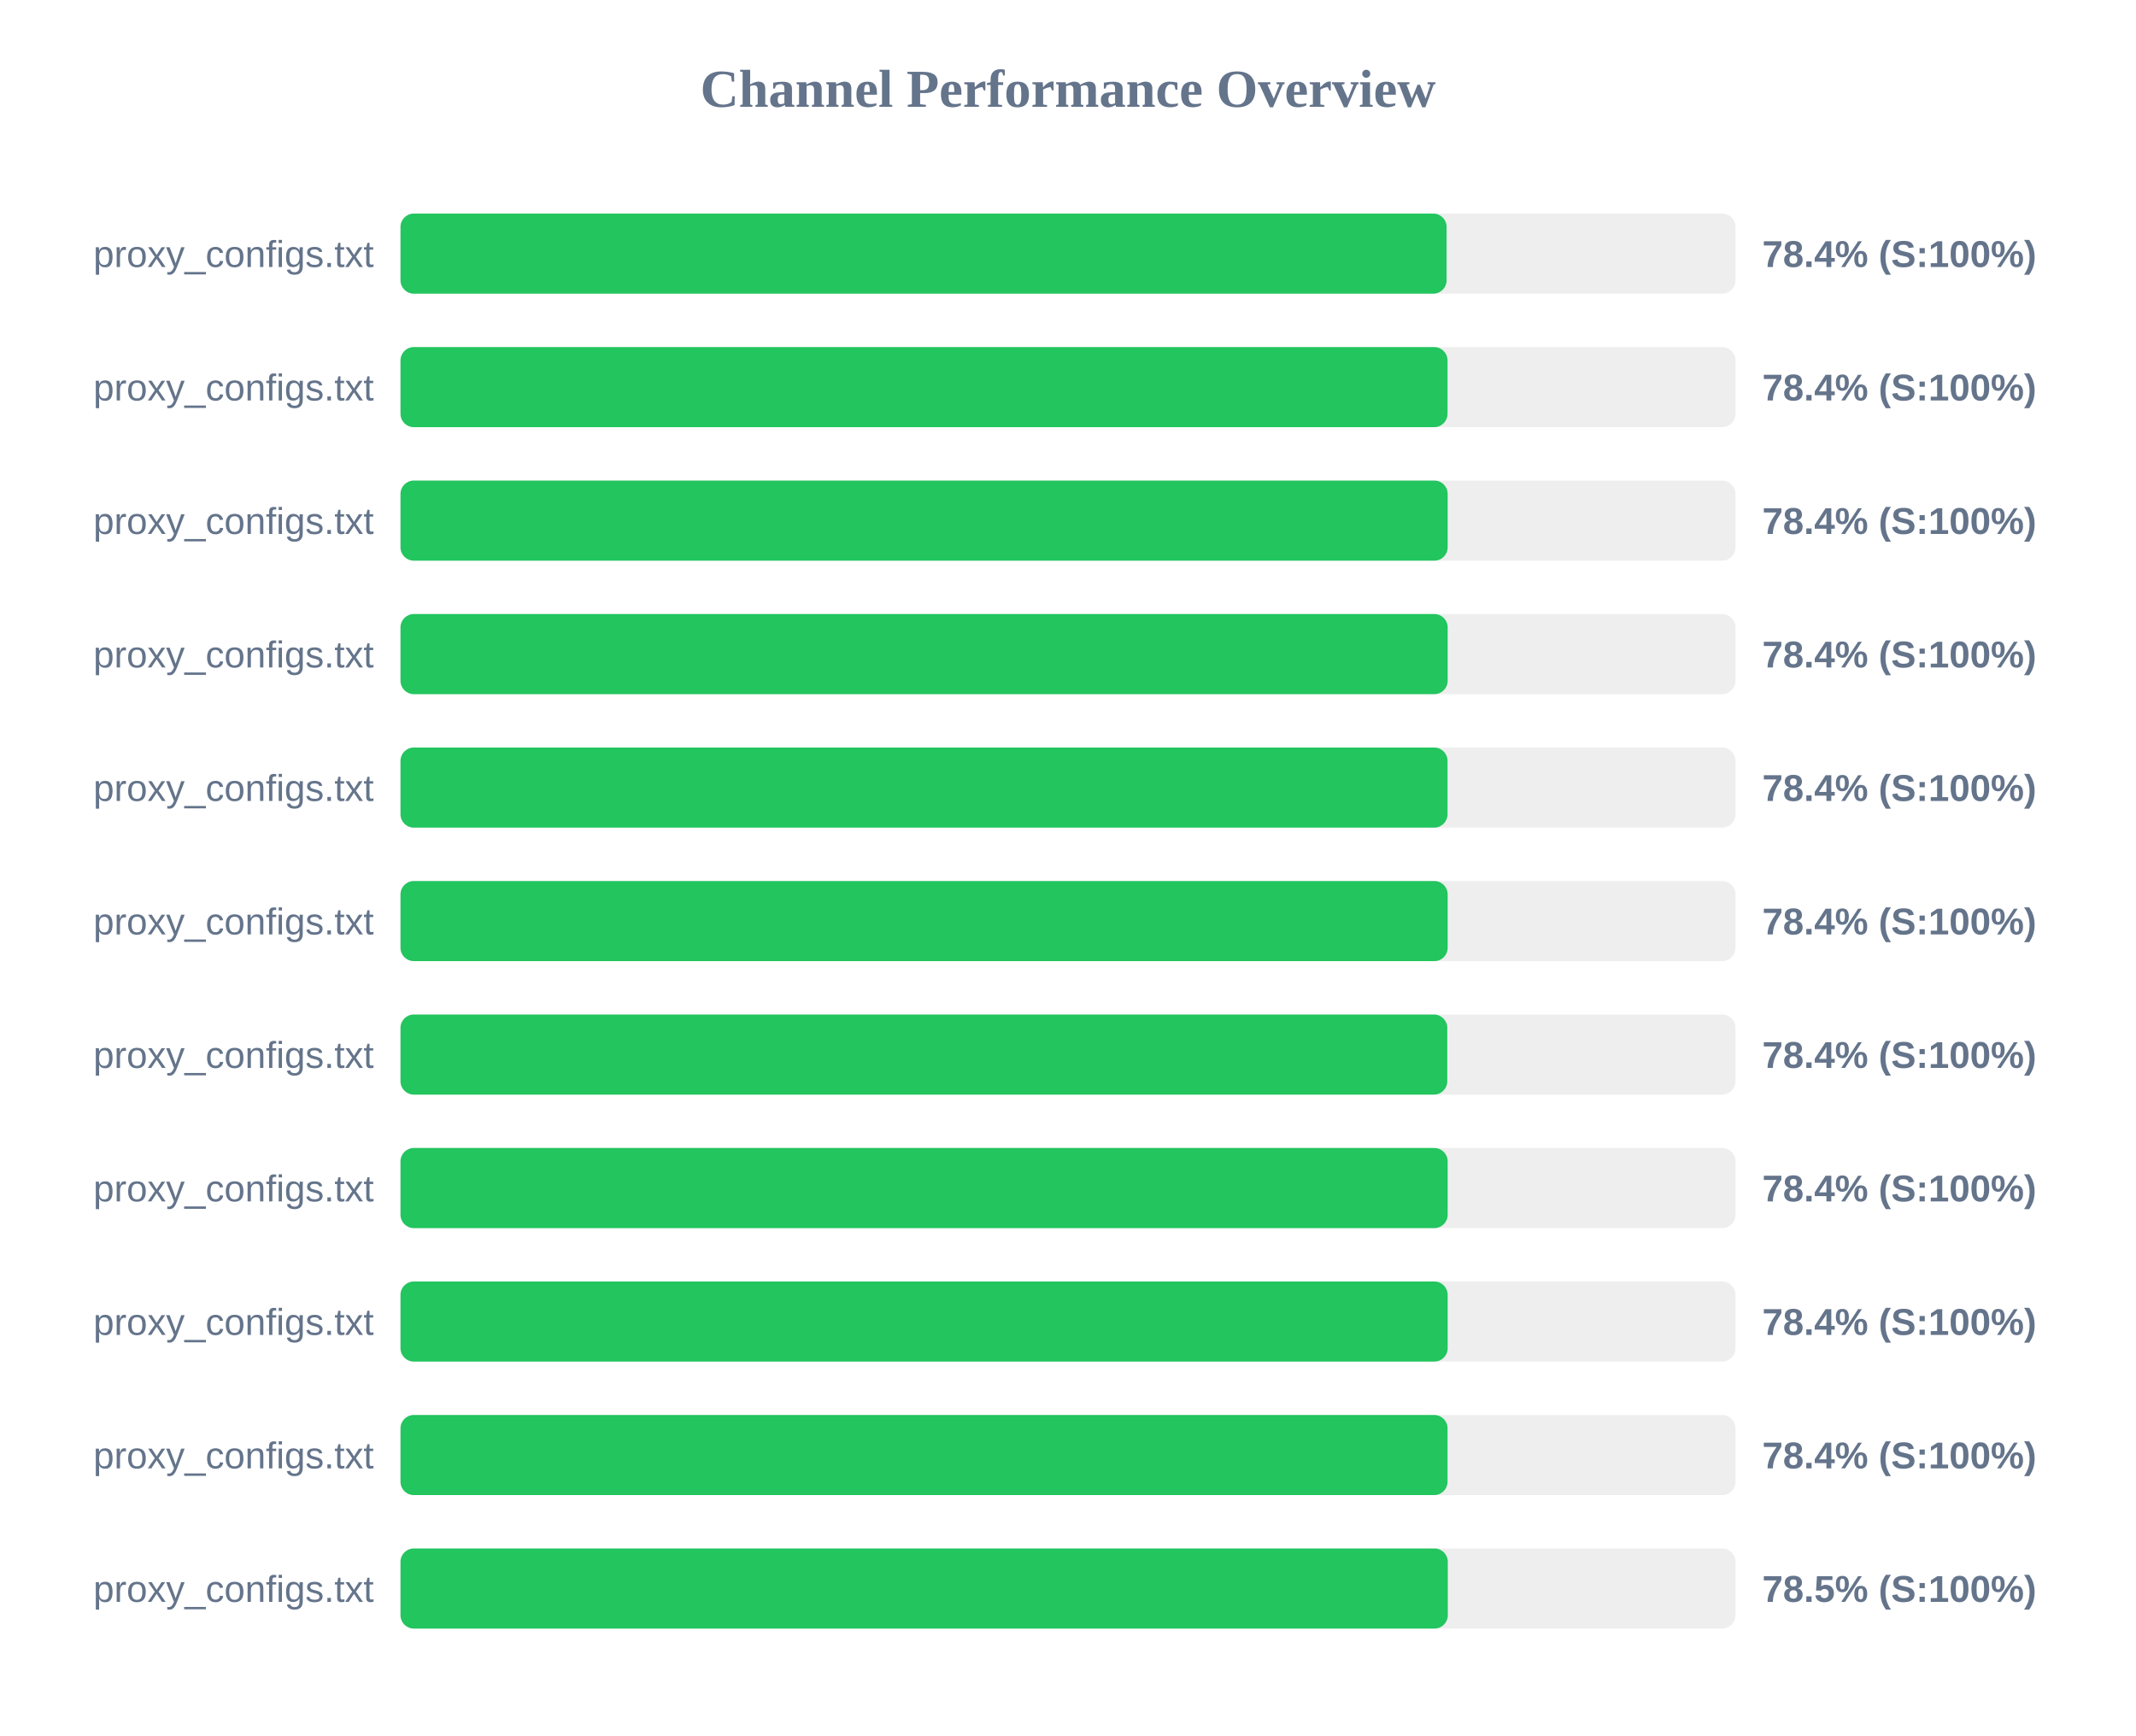
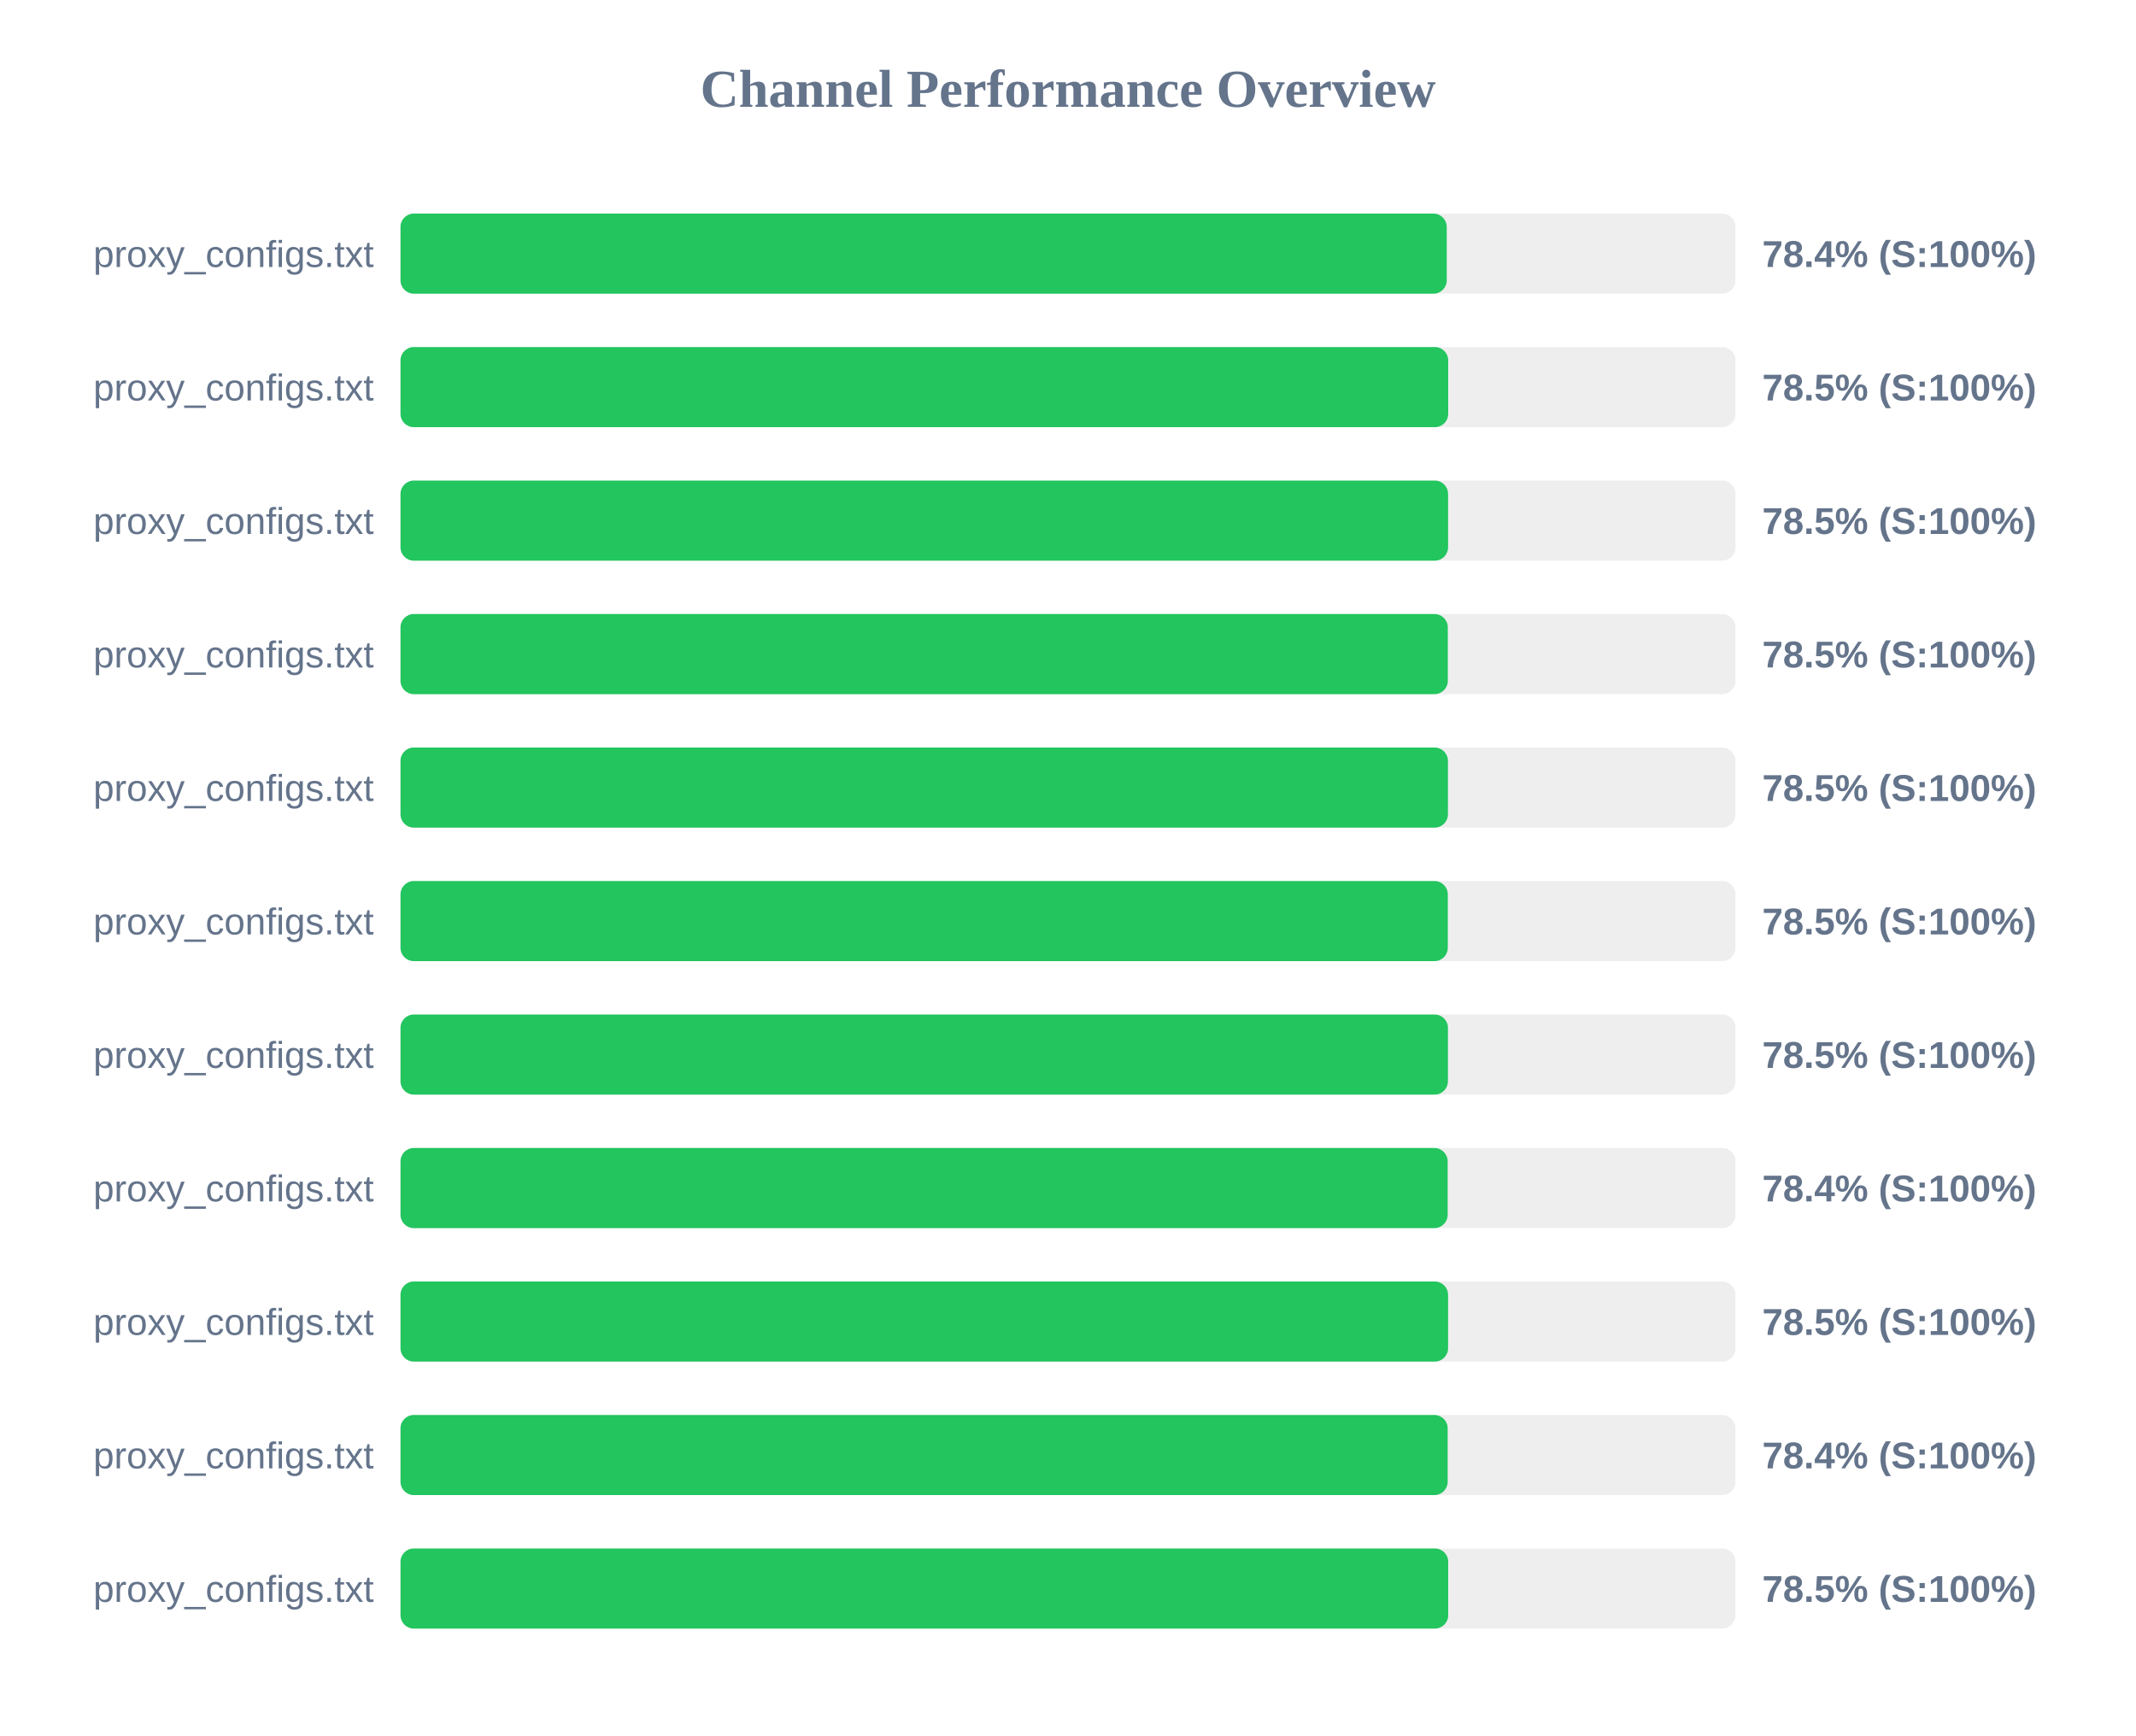
<svg xmlns="http://www.w3.org/2000/svg" width="800" height="650" version="1.1">
  <style>
        .row { font: 14px Arial; fill: #64748b; }
        .score { font: bold 14px Arial; fill: #64748b; }
    </style>
  <text x="400" y="40" text-anchor="middle" font-size="20px" font-weight="bold" fill="#64748b">Channel Performance Overview</text>
  <rect x="150" y="80" width="500" height="30" fill="#eee" rx="5" />
-   <rect x="150" y="80" width="391.8" height="30" fill="#22c55e" rx="5" />
+   <rect x="150" y="80" width="391.85" height="30" fill="#22c55e" rx="5" />
  <text x="140" y="100" text-anchor="end" class="row">proxy_configs.txt</text>
  <text x="660" y="100" text-anchor="start" class="score">78.4% (S:100%)</text>
  <rect x="150" y="130" width="500" height="30" fill="#eee" rx="5" />
-   <rect x="150" y="130" width="392.15" height="30" fill="#22c55e" rx="5" />
+   <rect x="150" y="130" width="392.4" height="30" fill="#22c55e" rx="5" />
  <text x="140" y="150" text-anchor="end" class="row">proxy_configs.txt</text>
-   <text x="660" y="150" text-anchor="start" class="score">78.4% (S:100%)</text>
+   <text x="660" y="150" text-anchor="start" class="score">78.5% (S:100%)</text>
  <rect x="150" y="180" width="500" height="30" fill="#eee" rx="5" />
-   <rect x="150" y="180" width="392.2" height="30" fill="#22c55e" rx="5" />
+   <rect x="150" y="180" width="392.35" height="30" fill="#22c55e" rx="5" />
  <text x="140" y="200" text-anchor="end" class="row">proxy_configs.txt</text>
-   <text x="660" y="200" text-anchor="start" class="score">78.4% (S:100%)</text>
+   <text x="660" y="200" text-anchor="start" class="score">78.5% (S:100%)</text>
  <rect x="150" y="230" width="500" height="30" fill="#eee" rx="5" />
-   <rect x="150" y="230" width="392.2" height="30" fill="#22c55e" rx="5" />
+   <rect x="150" y="230" width="392.25" height="30" fill="#22c55e" rx="5" />
  <text x="140" y="250" text-anchor="end" class="row">proxy_configs.txt</text>
-   <text x="660" y="250" text-anchor="start" class="score">78.4% (S:100%)</text>
+   <text x="660" y="250" text-anchor="start" class="score">78.5% (S:100%)</text>
  <rect x="150" y="280" width="500" height="30" fill="#eee" rx="5" />
-   <rect x="150" y="280" width="392.15" height="30" fill="#22c55e" rx="5" />
+   <rect x="150" y="280" width="392.3" height="30" fill="#22c55e" rx="5" />
  <text x="140" y="300" text-anchor="end" class="row">proxy_configs.txt</text>
-   <text x="660" y="300" text-anchor="start" class="score">78.4% (S:100%)</text>
+   <text x="660" y="300" text-anchor="start" class="score">78.5% (S:100%)</text>
  <rect x="150" y="330" width="500" height="30" fill="#eee" rx="5" />
-   <rect x="150" y="330" width="392.2" height="30" fill="#22c55e" rx="5" />
+   <rect x="150" y="330" width="392.25" height="30" fill="#22c55e" rx="5" />
  <text x="140" y="350" text-anchor="end" class="row">proxy_configs.txt</text>
-   <text x="660" y="350" text-anchor="start" class="score">78.4% (S:100%)</text>
+   <text x="660" y="350" text-anchor="start" class="score">78.5% (S:100%)</text>
  <rect x="150" y="380" width="500" height="30" fill="#eee" rx="5" />
-   <rect x="150" y="380" width="392.05" height="30" fill="#22c55e" rx="5" />
+   <rect x="150" y="380" width="392.3" height="30" fill="#22c55e" rx="5" />
  <text x="140" y="400" text-anchor="end" class="row">proxy_configs.txt</text>
-   <text x="660" y="400" text-anchor="start" class="score">78.4% (S:100%)</text>
+   <text x="660" y="400" text-anchor="start" class="score">78.5% (S:100%)</text>
  <rect x="150" y="430" width="500" height="30" fill="#eee" rx="5" />
  <rect x="150" y="430" width="392.2" height="30" fill="#22c55e" rx="5" />
  <text x="140" y="450" text-anchor="end" class="row">proxy_configs.txt</text>
  <text x="660" y="450" text-anchor="start" class="score">78.4% (S:100%)</text>
  <rect x="150" y="480" width="500" height="30" fill="#eee" rx="5" />
-   <rect x="150" y="480" width="392.2" height="30" fill="#22c55e" rx="5" />
+   <rect x="150" y="480" width="392.35" height="30" fill="#22c55e" rx="5" />
  <text x="140" y="500" text-anchor="end" class="row">proxy_configs.txt</text>
-   <text x="660" y="500" text-anchor="start" class="score">78.4% (S:100%)</text>
+   <text x="660" y="500" text-anchor="start" class="score">78.5% (S:100%)</text>
  <rect x="150" y="530" width="500" height="30" fill="#eee" rx="5" />
-   <rect x="150" y="530" width="392.15" height="30" fill="#22c55e" rx="5" />
+   <rect x="150" y="530" width="392.2" height="30" fill="#22c55e" rx="5" />
  <text x="140" y="550" text-anchor="end" class="row">proxy_configs.txt</text>
  <text x="660" y="550" text-anchor="start" class="score">78.4% (S:100%)</text>
  <rect x="150" y="580" width="500" height="30" fill="#eee" rx="5" />
-   <rect x="150" y="580" width="392.25" height="30" fill="#22c55e" rx="5" />
+   <rect x="150" y="580" width="392.4" height="30" fill="#22c55e" rx="5" />
  <text x="140" y="600" text-anchor="end" class="row">proxy_configs.txt</text>
  <text x="660" y="600" text-anchor="start" class="score">78.5% (S:100%)</text>
</svg>
